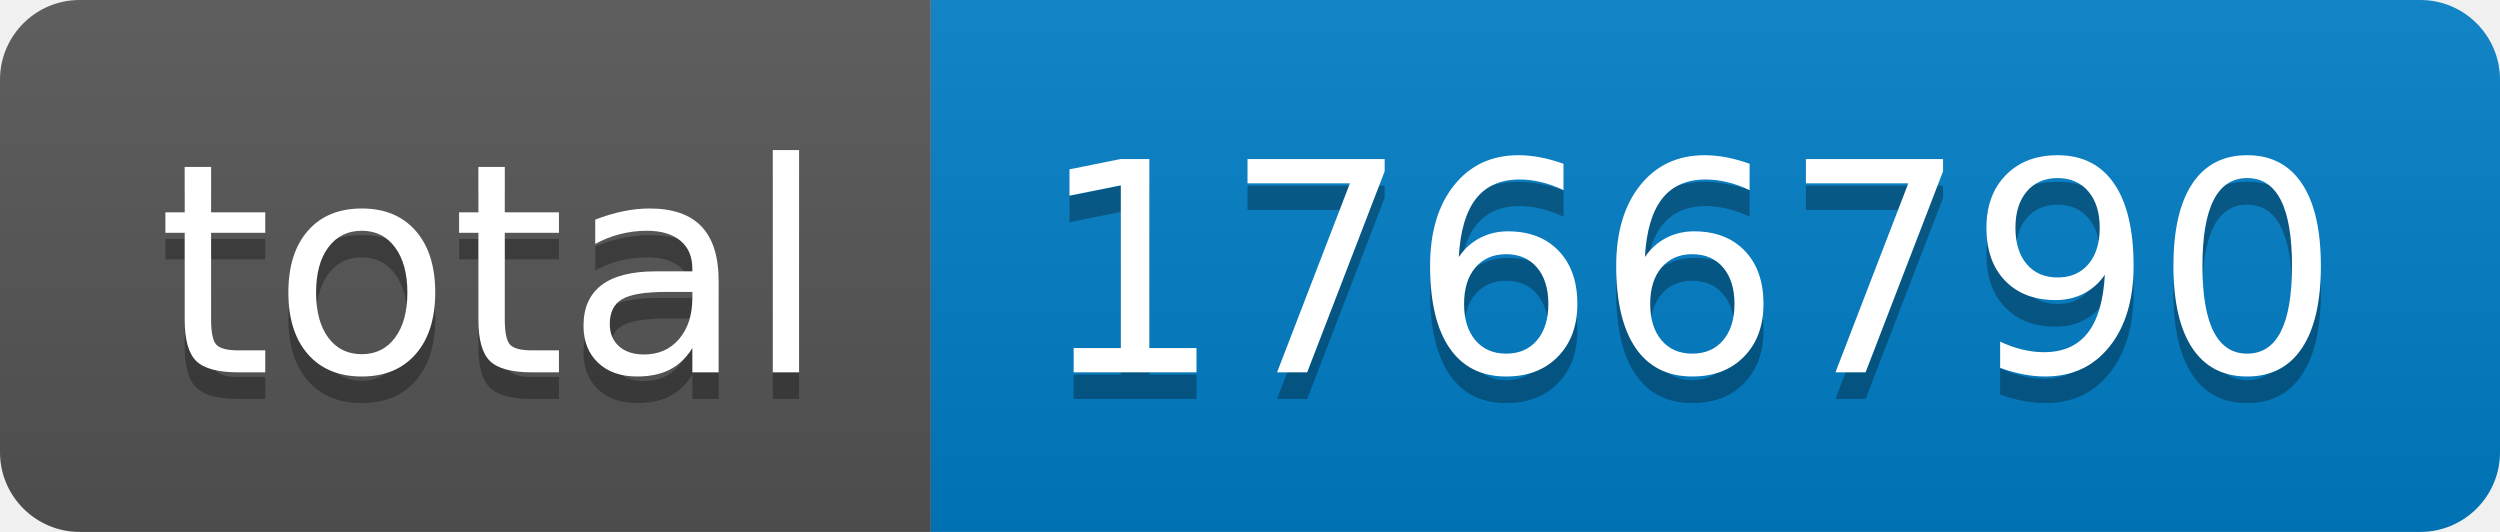
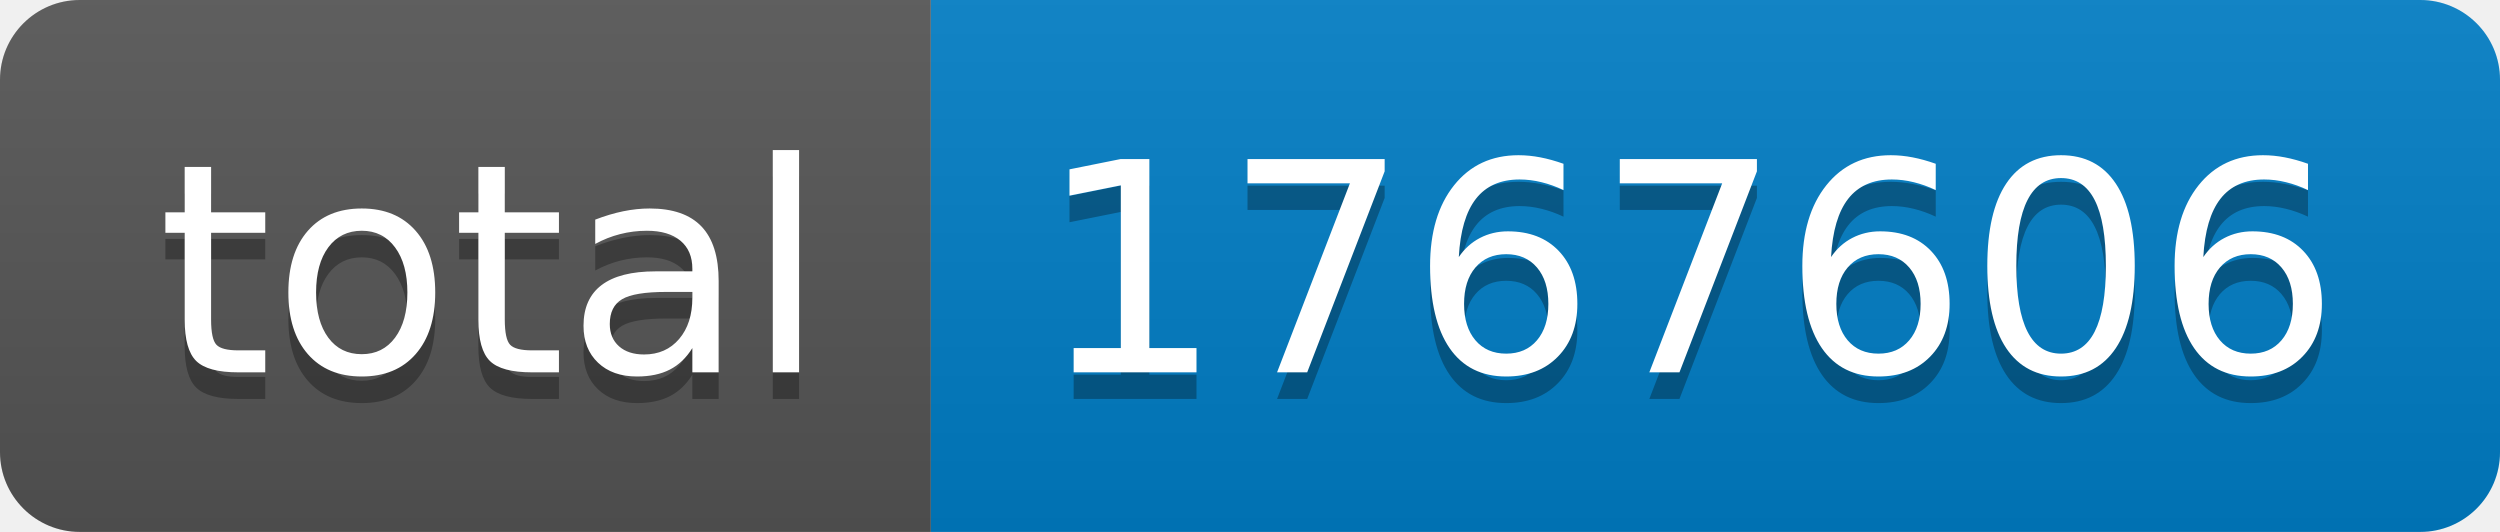
- <svg xmlns="http://www.w3.org/2000/svg" width="94" height="20" role="img" aria-label="total: 1766790">
+ <svg xmlns="http://www.w3.org/2000/svg" width="94" height="20" role="img" aria-label="total: 1767606">
  <linearGradient id="s" x2="0" y2="100%">
    <stop offset="0" stop-color="#bbb" stop-opacity=".1" />
    <stop offset="1" stop-opacity=".1" />
  </linearGradient>
  <clipPath id="r">
    <rect width="94" height="20" rx="3" fill="#fff" />
  </clipPath>
  <g clip-path="url(#r)">
    <rect width="35" height="20" fill="#555" />
    <rect x="35" width="59" height="20" fill="#007ec6" />
    <rect width="94" height="20" fill="url(#s)" />
  </g>
  <g fill="#fff" text-anchor="middle" font-family="Verdana,Geneva,DejaVu Sans,sans-serif" text-rendering="geometricPrecision" font-size="110">
    <text aria-hidden="true" x="185" y="150" fill="#010101" fill-opacity=".3" transform="scale(.1)" textLength="250">total</text>
    <text x="185" y="140" transform="scale(.1)" fill="#fff" textLength="250">total</text>
-     <text aria-hidden="true" x="635" y="150" fill="#010101" fill-opacity=".3" transform="scale(.1)" textLength="490">1766790</text>
-     <text x="635" y="140" transform="scale(.1)" fill="#fff" textLength="490">1766790</text>
+     <text aria-hidden="true" x="635" y="150" fill="#010101" fill-opacity=".3" transform="scale(.1)" textLength="490">1767606</text>
+     <text x="635" y="140" transform="scale(.1)" fill="#fff" textLength="490">1767606</text>
  </g>
</svg>
